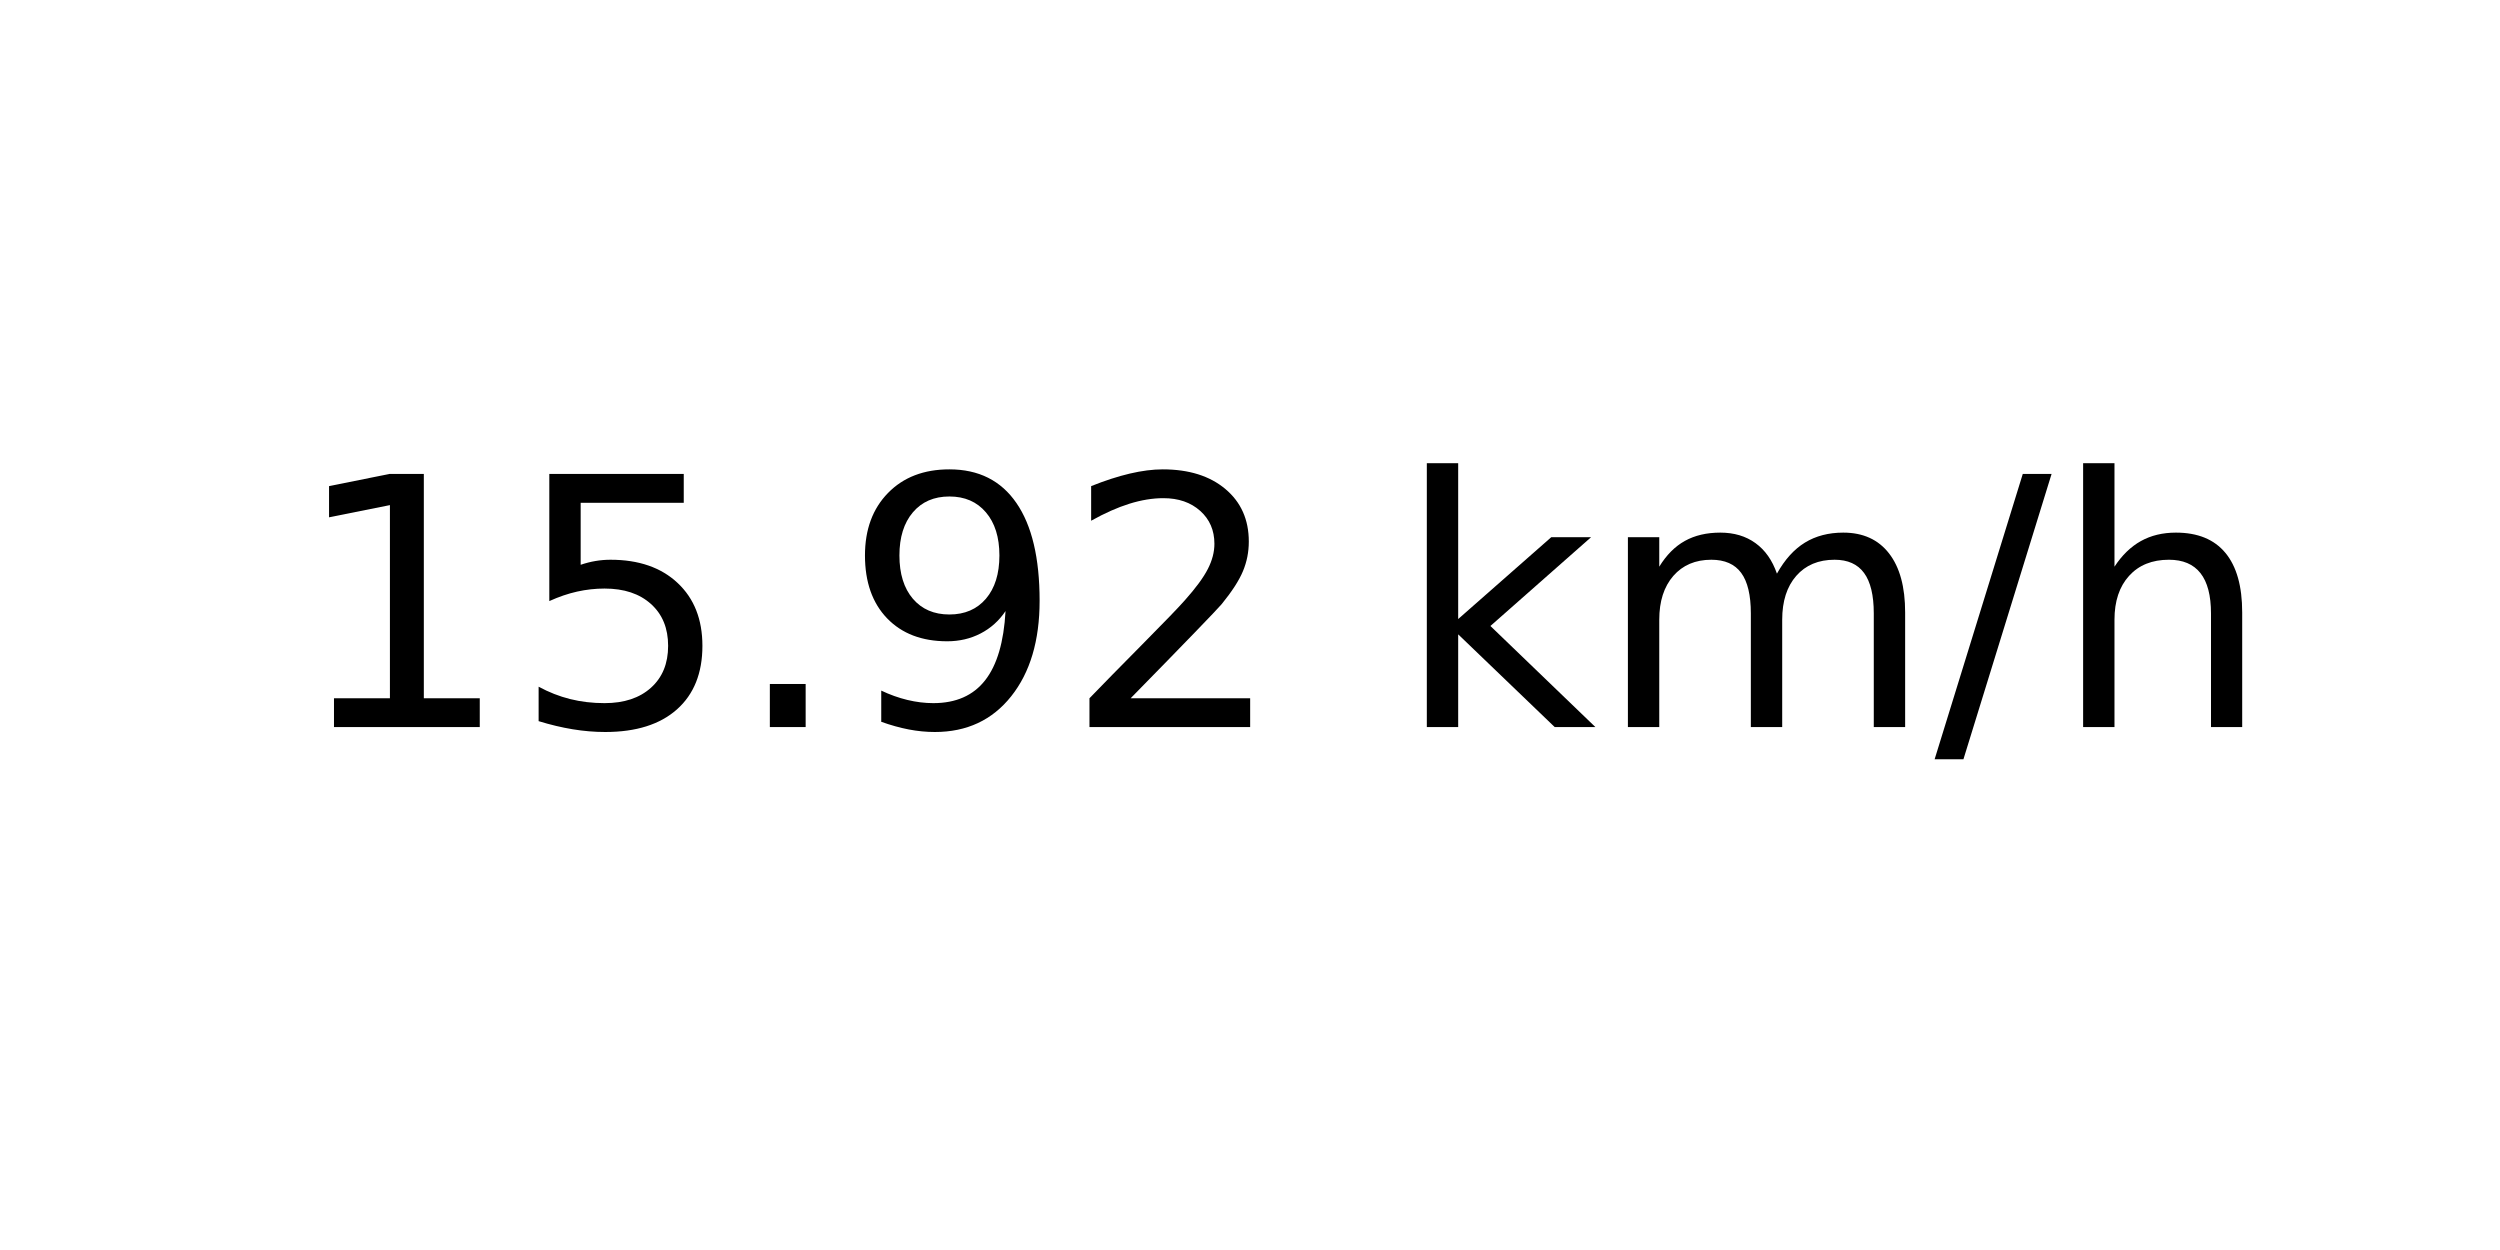
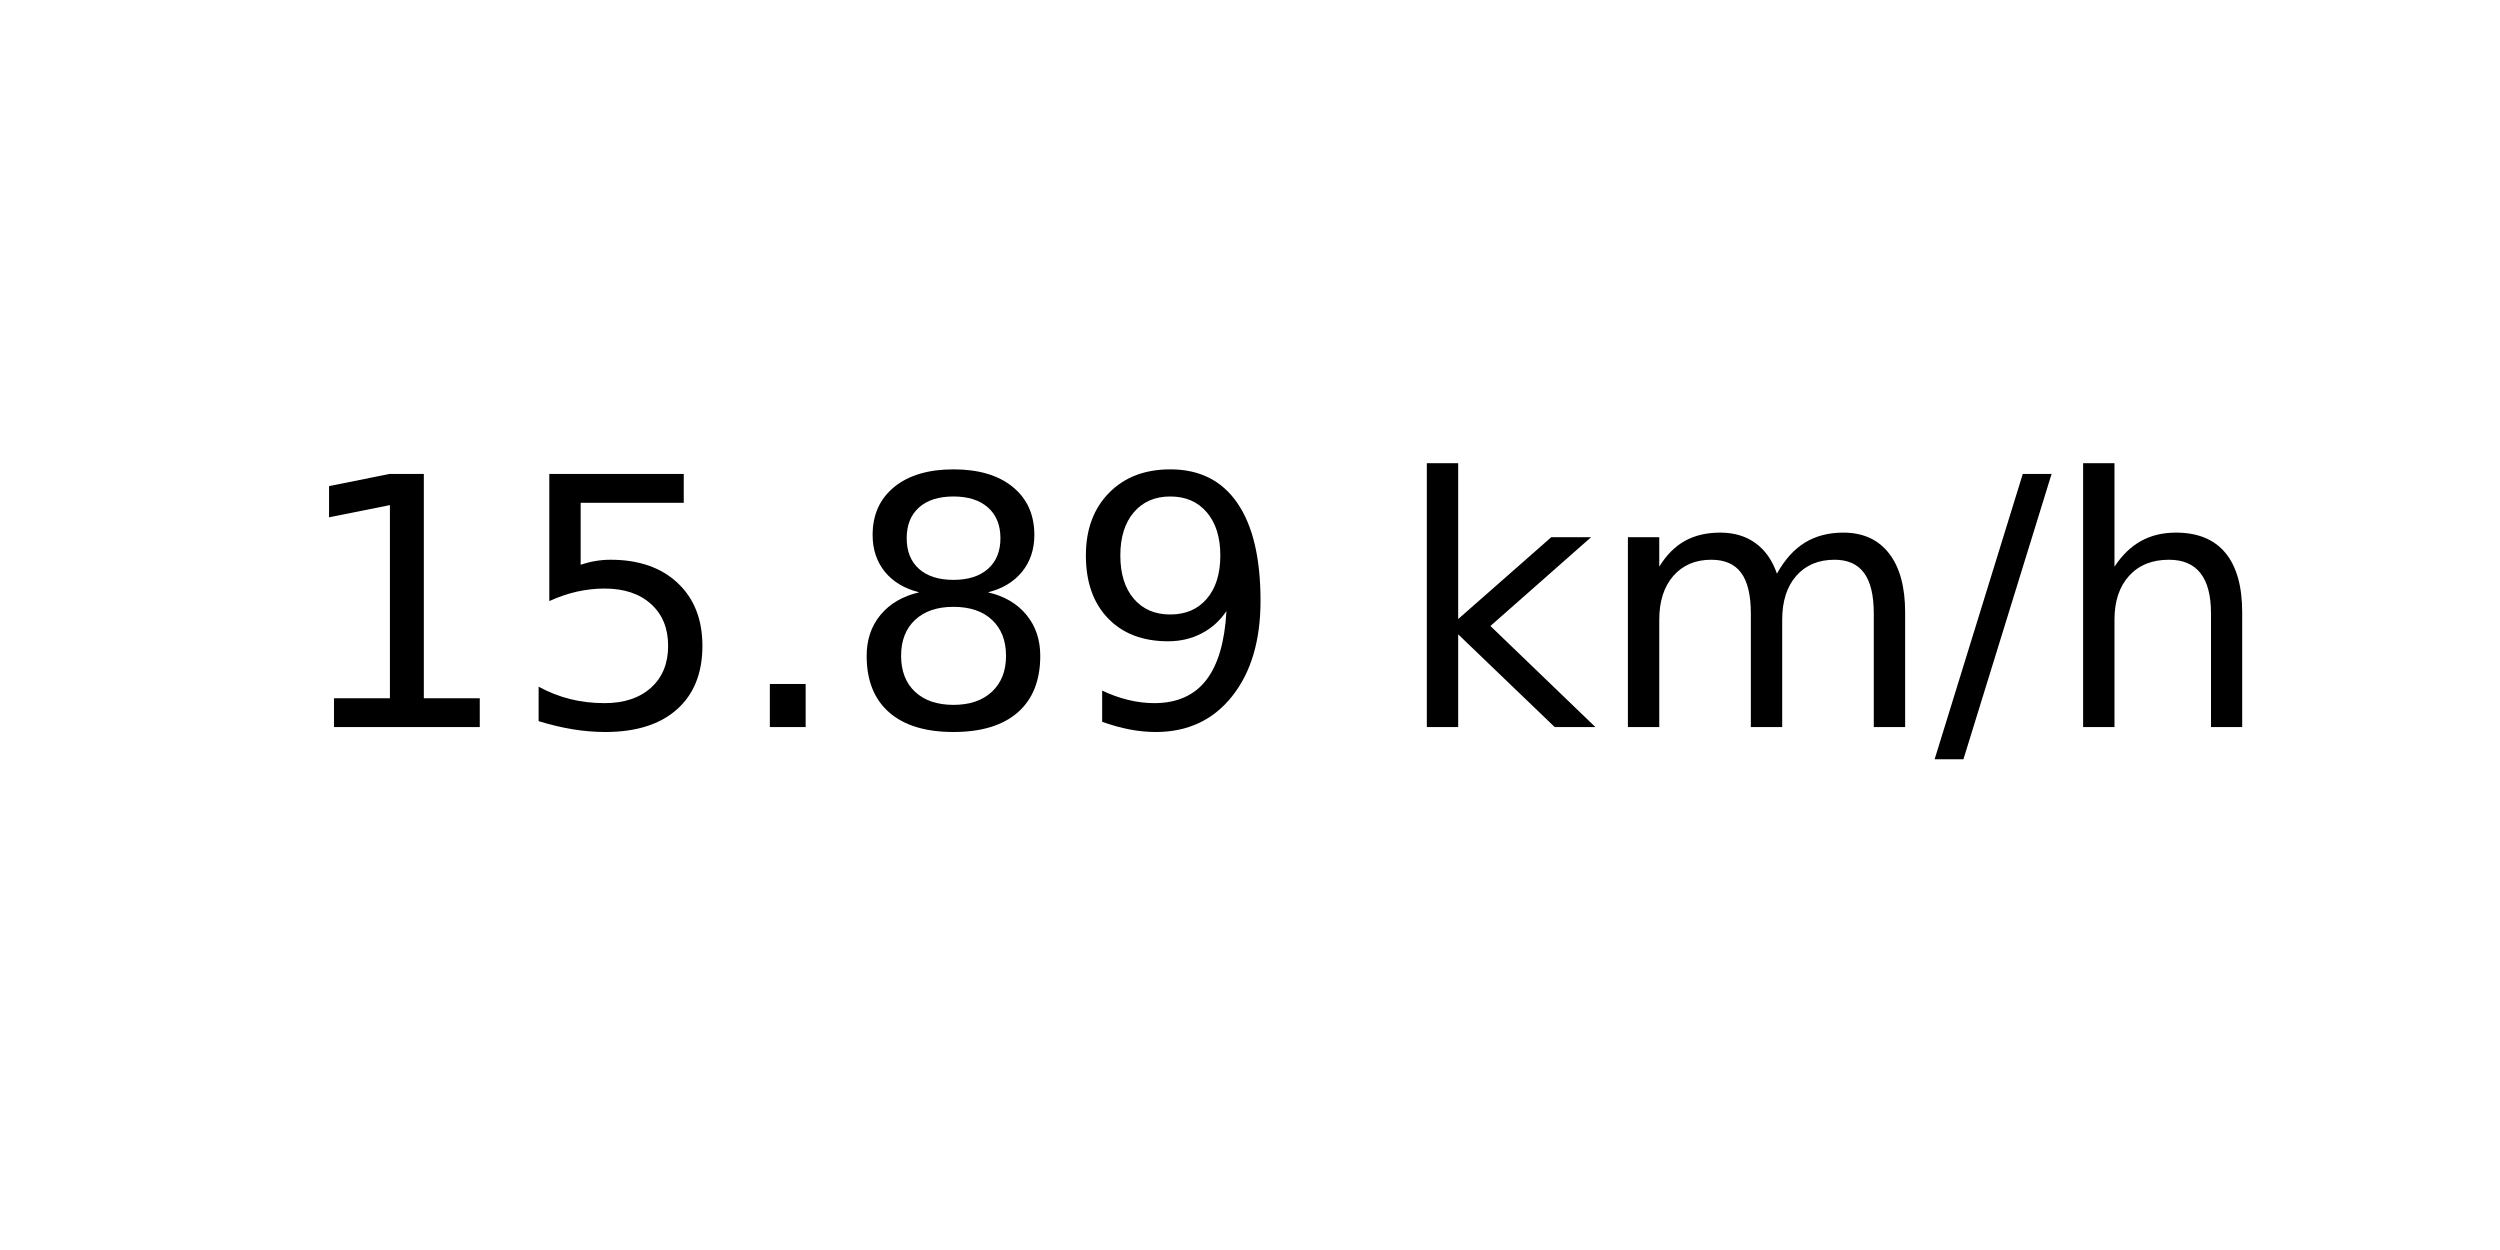
<svg xmlns="http://www.w3.org/2000/svg" xmlns:xlink="http://www.w3.org/1999/xlink" width="72pt" height="36pt" viewBox="0 0 72 36" version="1.1">
  <defs>
    <style type="text/css">*{stroke-linejoin: round; stroke-linecap: butt}</style>
  </defs>
  <g id="figure_1">
    <g id="axes_1">
      <g id="text_1">
        <g transform="translate(8.378125 20.93937) scale(0.1 -0.1)">
          <defs>
            <path id="DejaVuSans-31" d="M 794 531  L 1825 531  L 1825 4091  L 703 3866  L 703 4441  L 1819 4666  L 2450 4666  L 2450 531  L 3481 531  L 3481 0  L 794 0  L 794 531  z " transform="scale(0.015625)" />
            <path id="DejaVuSans-35" d="M 691 4666  L 3169 4666  L 3169 4134  L 1269 4134  L 1269 2991  Q 1406 3038 1543 3061  Q 1681 3084 1819 3084  Q 2600 3084 3056 2656  Q 3513 2228 3513 1497  Q 3513 744 3044 326  Q 2575 -91 1722 -91  Q 1428 -91 1123 -41  Q 819 9 494 109  L 494 744  Q 775 591 1075 516  Q 1375 441 1709 441  Q 2250 441 2565 725  Q 2881 1009 2881 1497  Q 2881 1984 2565 2268  Q 2250 2553 1709 2553  Q 1456 2553 1204 2497  Q 953 2441 691 2322  L 691 4666  z " transform="scale(0.015625)" />
            <path id="DejaVuSans-2e" d="M 684 794  L 1344 794  L 1344 0  L 684 0  L 684 794  z " transform="scale(0.015625)" />
+             <path id="DejaVuSans-38" d="M 2034 2216  Q 1584 2216 1326 1975  Q 1069 1734 1069 1313  Q 1069 891 1326 650  Q 1584 409 2034 409  Q 2484 409 2743 651  Q 3003 894 3003 1313  Q 3003 1734 2745 1975  Q 2488 2216 2034 2216  z M 1403 2484  Q 997 2584 770 2862  Q 544 3141 544 3541  Q 544 4100 942 4425  Q 1341 4750 2034 4750  Q 2731 4750 3128 4425  Q 3525 4100 3525 3541  Q 3525 3141 3298 2862  Q 3072 2584 2669 2484  Q 3125 2378 3379 2068  Q 3634 1759 3634 1313  Q 3634 634 3220 271  Q 2806 -91 2034 -91  Q 1263 -91 848 271  Q 434 634 434 1313  Q 434 1759 690 2068  Q 947 2378 1403 2484  z M 1172 3481  Q 1172 3119 1398 2916  Q 1625 2713 2034 2713  Q 2441 2713 2670 2916  Q 2900 3119 2900 3481  Q 2900 3844 2670 4047  Q 2441 4250 2034 4250  Q 1625 4250 1398 4047  Q 1172 3844 1172 3481  z " transform="scale(0.015625)" />
            <path id="DejaVuSans-39" d="M 703 97  L 703 672  Q 941 559 1184 500  Q 1428 441 1663 441  Q 2288 441 2617 861  Q 2947 1281 2994 2138  Q 2813 1869 2534 1725  Q 2256 1581 1919 1581  Q 1219 1581 811 2004  Q 403 2428 403 3163  Q 403 3881 828 4315  Q 1253 4750 1959 4750  Q 2769 4750 3195 4129  Q 3622 3509 3622 2328  Q 3622 1225 3098 567  Q 2575 -91 1691 -91  Q 1453 -91 1209 -44  Q 966 3 703 97  z M 1959 2075  Q 2384 2075 2632 2365  Q 2881 2656 2881 3163  Q 2881 3666 2632 3958  Q 2384 4250 1959 4250  Q 1534 4250 1286 3958  Q 1038 3666 1038 3163  Q 1038 2656 1286 2365  Q 1534 2075 1959 2075  z " transform="scale(0.015625)" />
-             <path id="DejaVuSans-32" d="M 1228 531  L 3431 531  L 3431 0  L 469 0  L 469 531  Q 828 903 1448 1529  Q 2069 2156 2228 2338  Q 2531 2678 2651 2914  Q 2772 3150 2772 3378  Q 2772 3750 2511 3984  Q 2250 4219 1831 4219  Q 1534 4219 1204 4116  Q 875 4013 500 3803  L 500 4441  Q 881 4594 1212 4672  Q 1544 4750 1819 4750  Q 2544 4750 2975 4387  Q 3406 4025 3406 3419  Q 3406 3131 3298 2873  Q 3191 2616 2906 2266  Q 2828 2175 2409 1742  Q 1991 1309 1228 531  z " transform="scale(0.015625)" />
            <path id="DejaVuSans-20" transform="scale(0.015625)" />
            <path id="DejaVuSans-6b" d="M 581 4863  L 1159 4863  L 1159 1991  L 2875 3500  L 3609 3500  L 1753 1863  L 3688 0  L 2938 0  L 1159 1709  L 1159 0  L 581 0  L 581 4863  z " transform="scale(0.015625)" />
            <path id="DejaVuSans-6d" d="M 3328 2828  Q 3544 3216 3844 3400  Q 4144 3584 4550 3584  Q 5097 3584 5394 3201  Q 5691 2819 5691 2113  L 5691 0  L 5113 0  L 5113 2094  Q 5113 2597 4934 2840  Q 4756 3084 4391 3084  Q 3944 3084 3684 2787  Q 3425 2491 3425 1978  L 3425 0  L 2847 0  L 2847 2094  Q 2847 2600 2669 2842  Q 2491 3084 2119 3084  Q 1678 3084 1418 2786  Q 1159 2488 1159 1978  L 1159 0  L 581 0  L 581 3500  L 1159 3500  L 1159 2956  Q 1356 3278 1631 3431  Q 1906 3584 2284 3584  Q 2666 3584 2933 3390  Q 3200 3197 3328 2828  z " transform="scale(0.015625)" />
            <path id="DejaVuSans-2f" d="M 1625 4666  L 2156 4666  L 531 -594  L 0 -594  L 1625 4666  z " transform="scale(0.015625)" />
            <path id="DejaVuSans-68" d="M 3513 2113  L 3513 0  L 2938 0  L 2938 2094  Q 2938 2591 2744 2837  Q 2550 3084 2163 3084  Q 1697 3084 1428 2787  Q 1159 2491 1159 1978  L 1159 0  L 581 0  L 581 4863  L 1159 4863  L 1159 2956  Q 1366 3272 1645 3428  Q 1925 3584 2291 3584  Q 2894 3584 3203 3211  Q 3513 2838 3513 2113  z " transform="scale(0.015625)" />
          </defs>
          <use xlink:href="#DejaVuSans-31" />
          <use xlink:href="#DejaVuSans-35" x="63.623" />
          <use xlink:href="#DejaVuSans-2e" x="127.246" />
-           <use xlink:href="#DejaVuSans-39" x="159.033" />
-           <use xlink:href="#DejaVuSans-32" x="222.656" />
+           <use xlink:href="#DejaVuSans-38" x="159.033" />
+           <use xlink:href="#DejaVuSans-39" x="222.656" />
          <use xlink:href="#DejaVuSans-20" x="286.279" />
          <use xlink:href="#DejaVuSans-6b" x="318.066" />
          <use xlink:href="#DejaVuSans-6d" x="375.977" />
          <use xlink:href="#DejaVuSans-2f" x="473.389" />
          <use xlink:href="#DejaVuSans-68" x="507.08" />
        </g>
      </g>
    </g>
  </g>
</svg>
